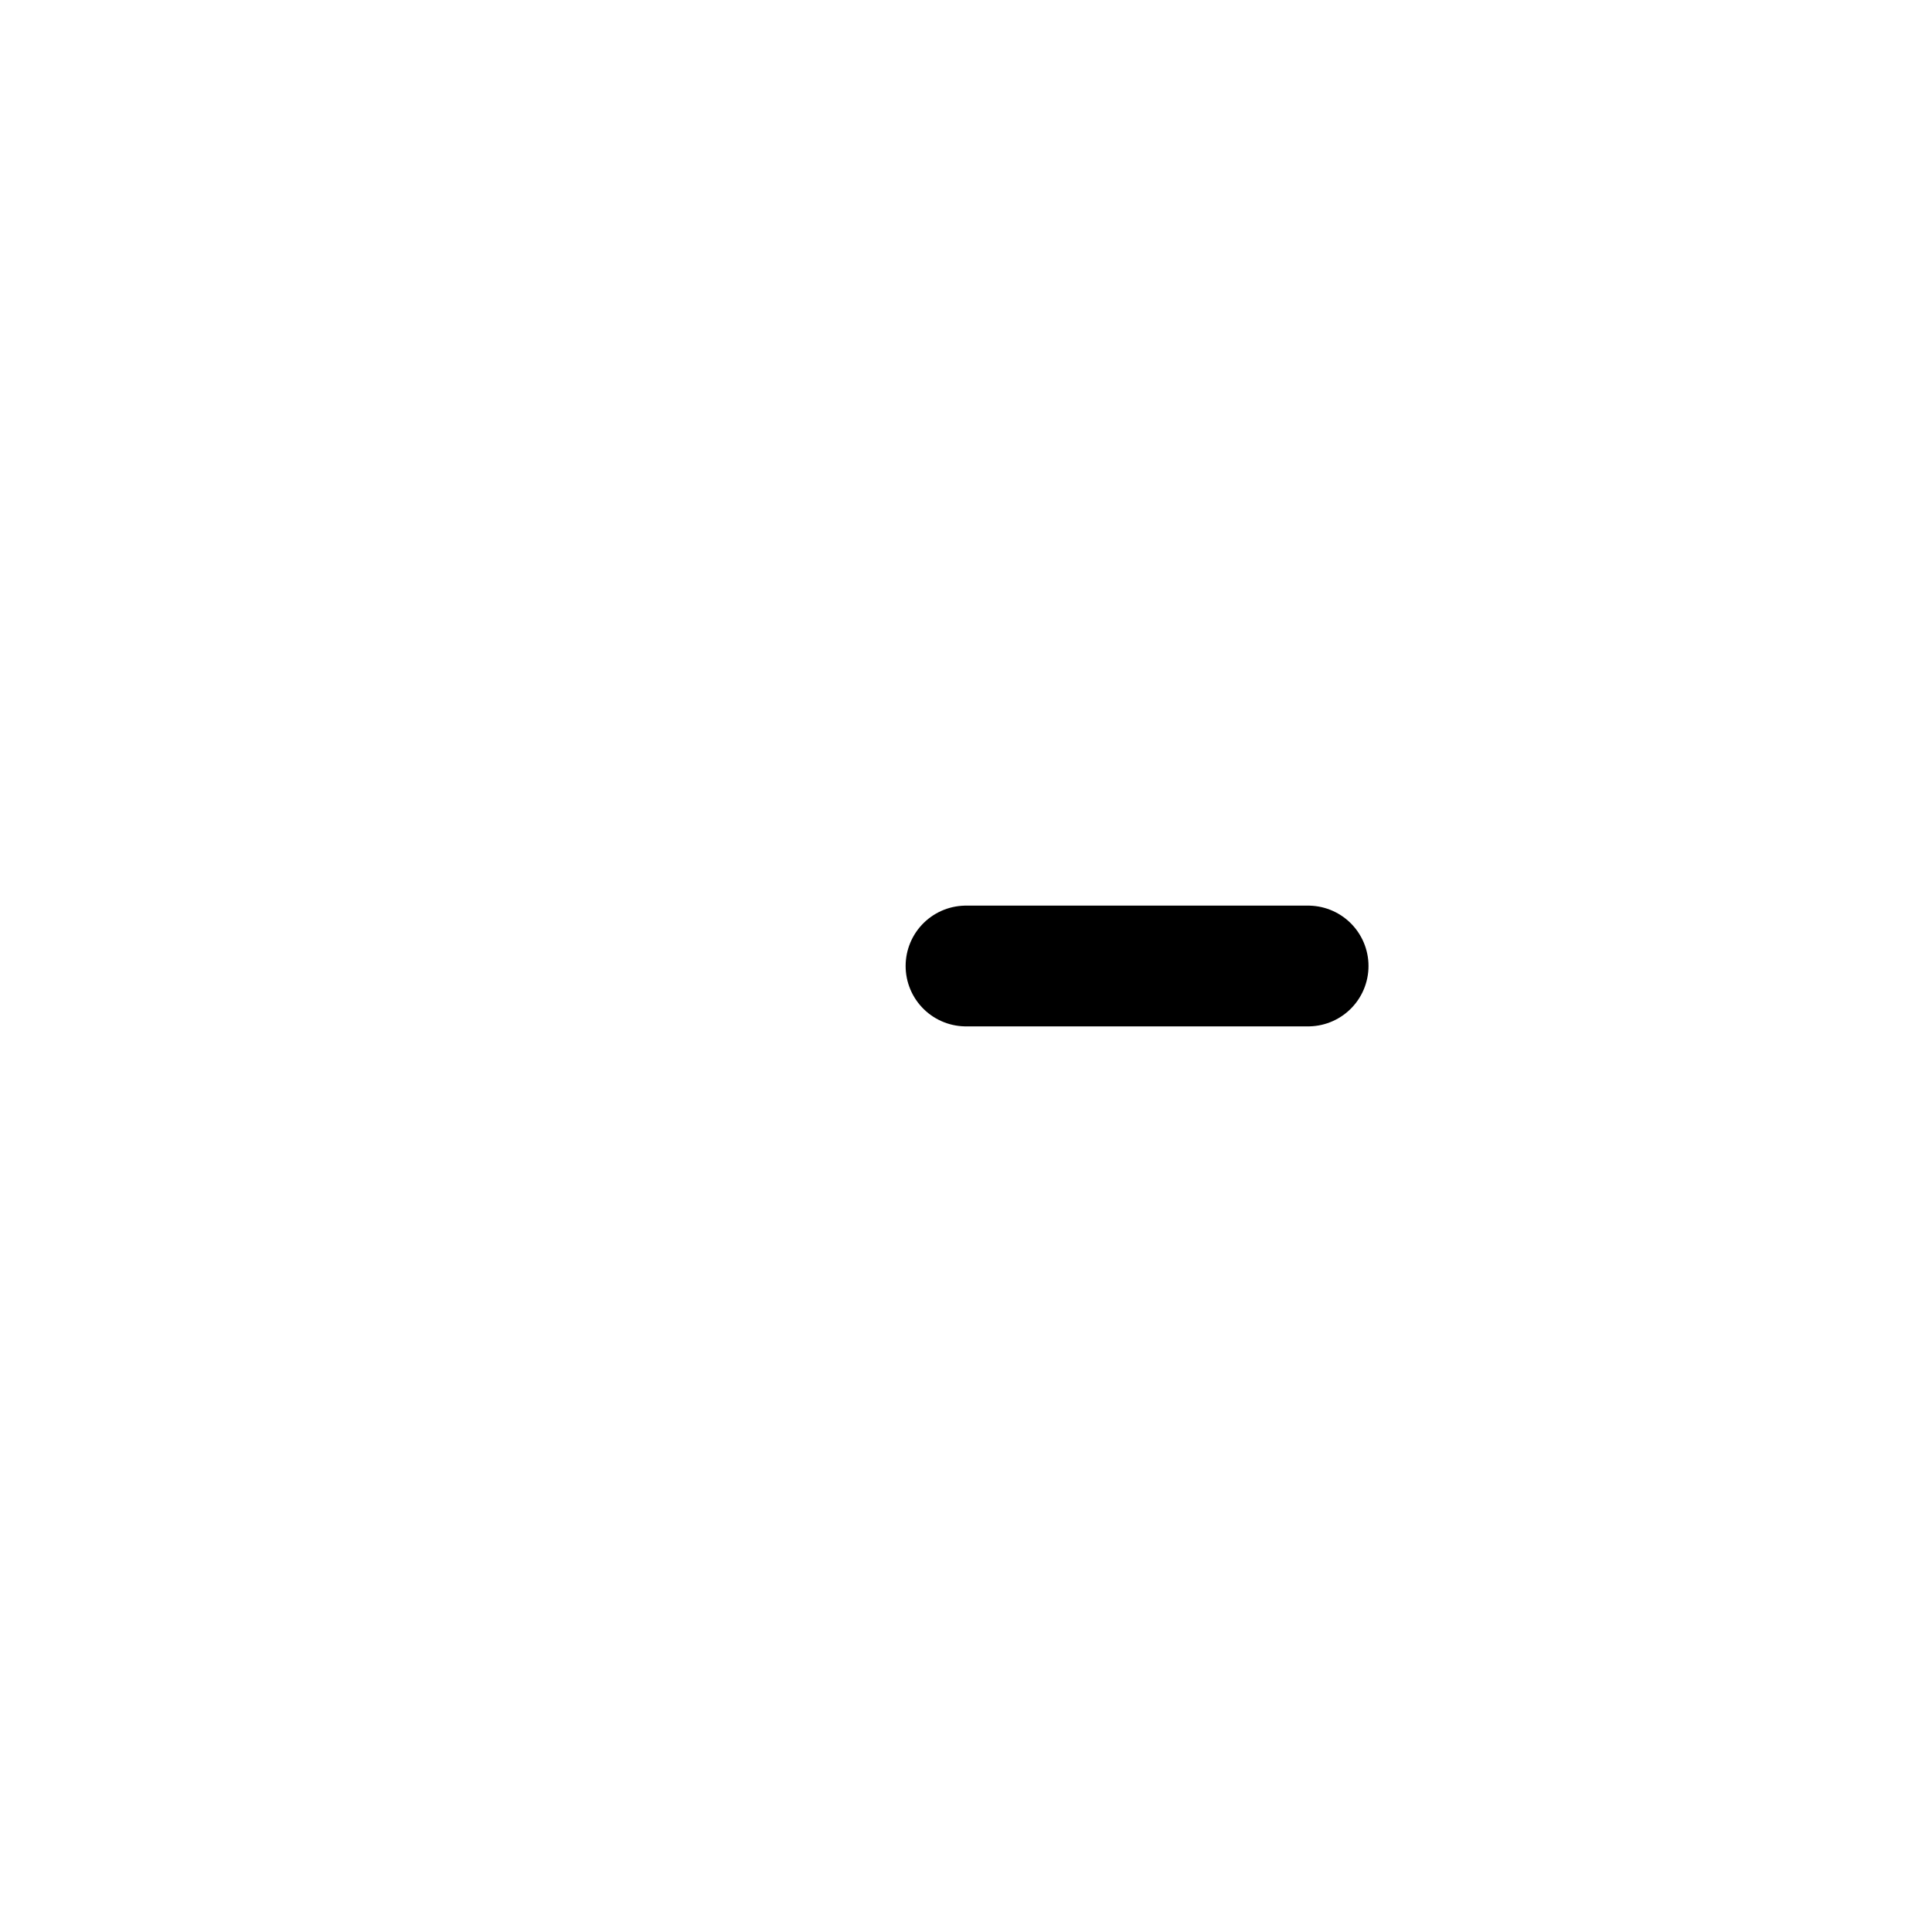
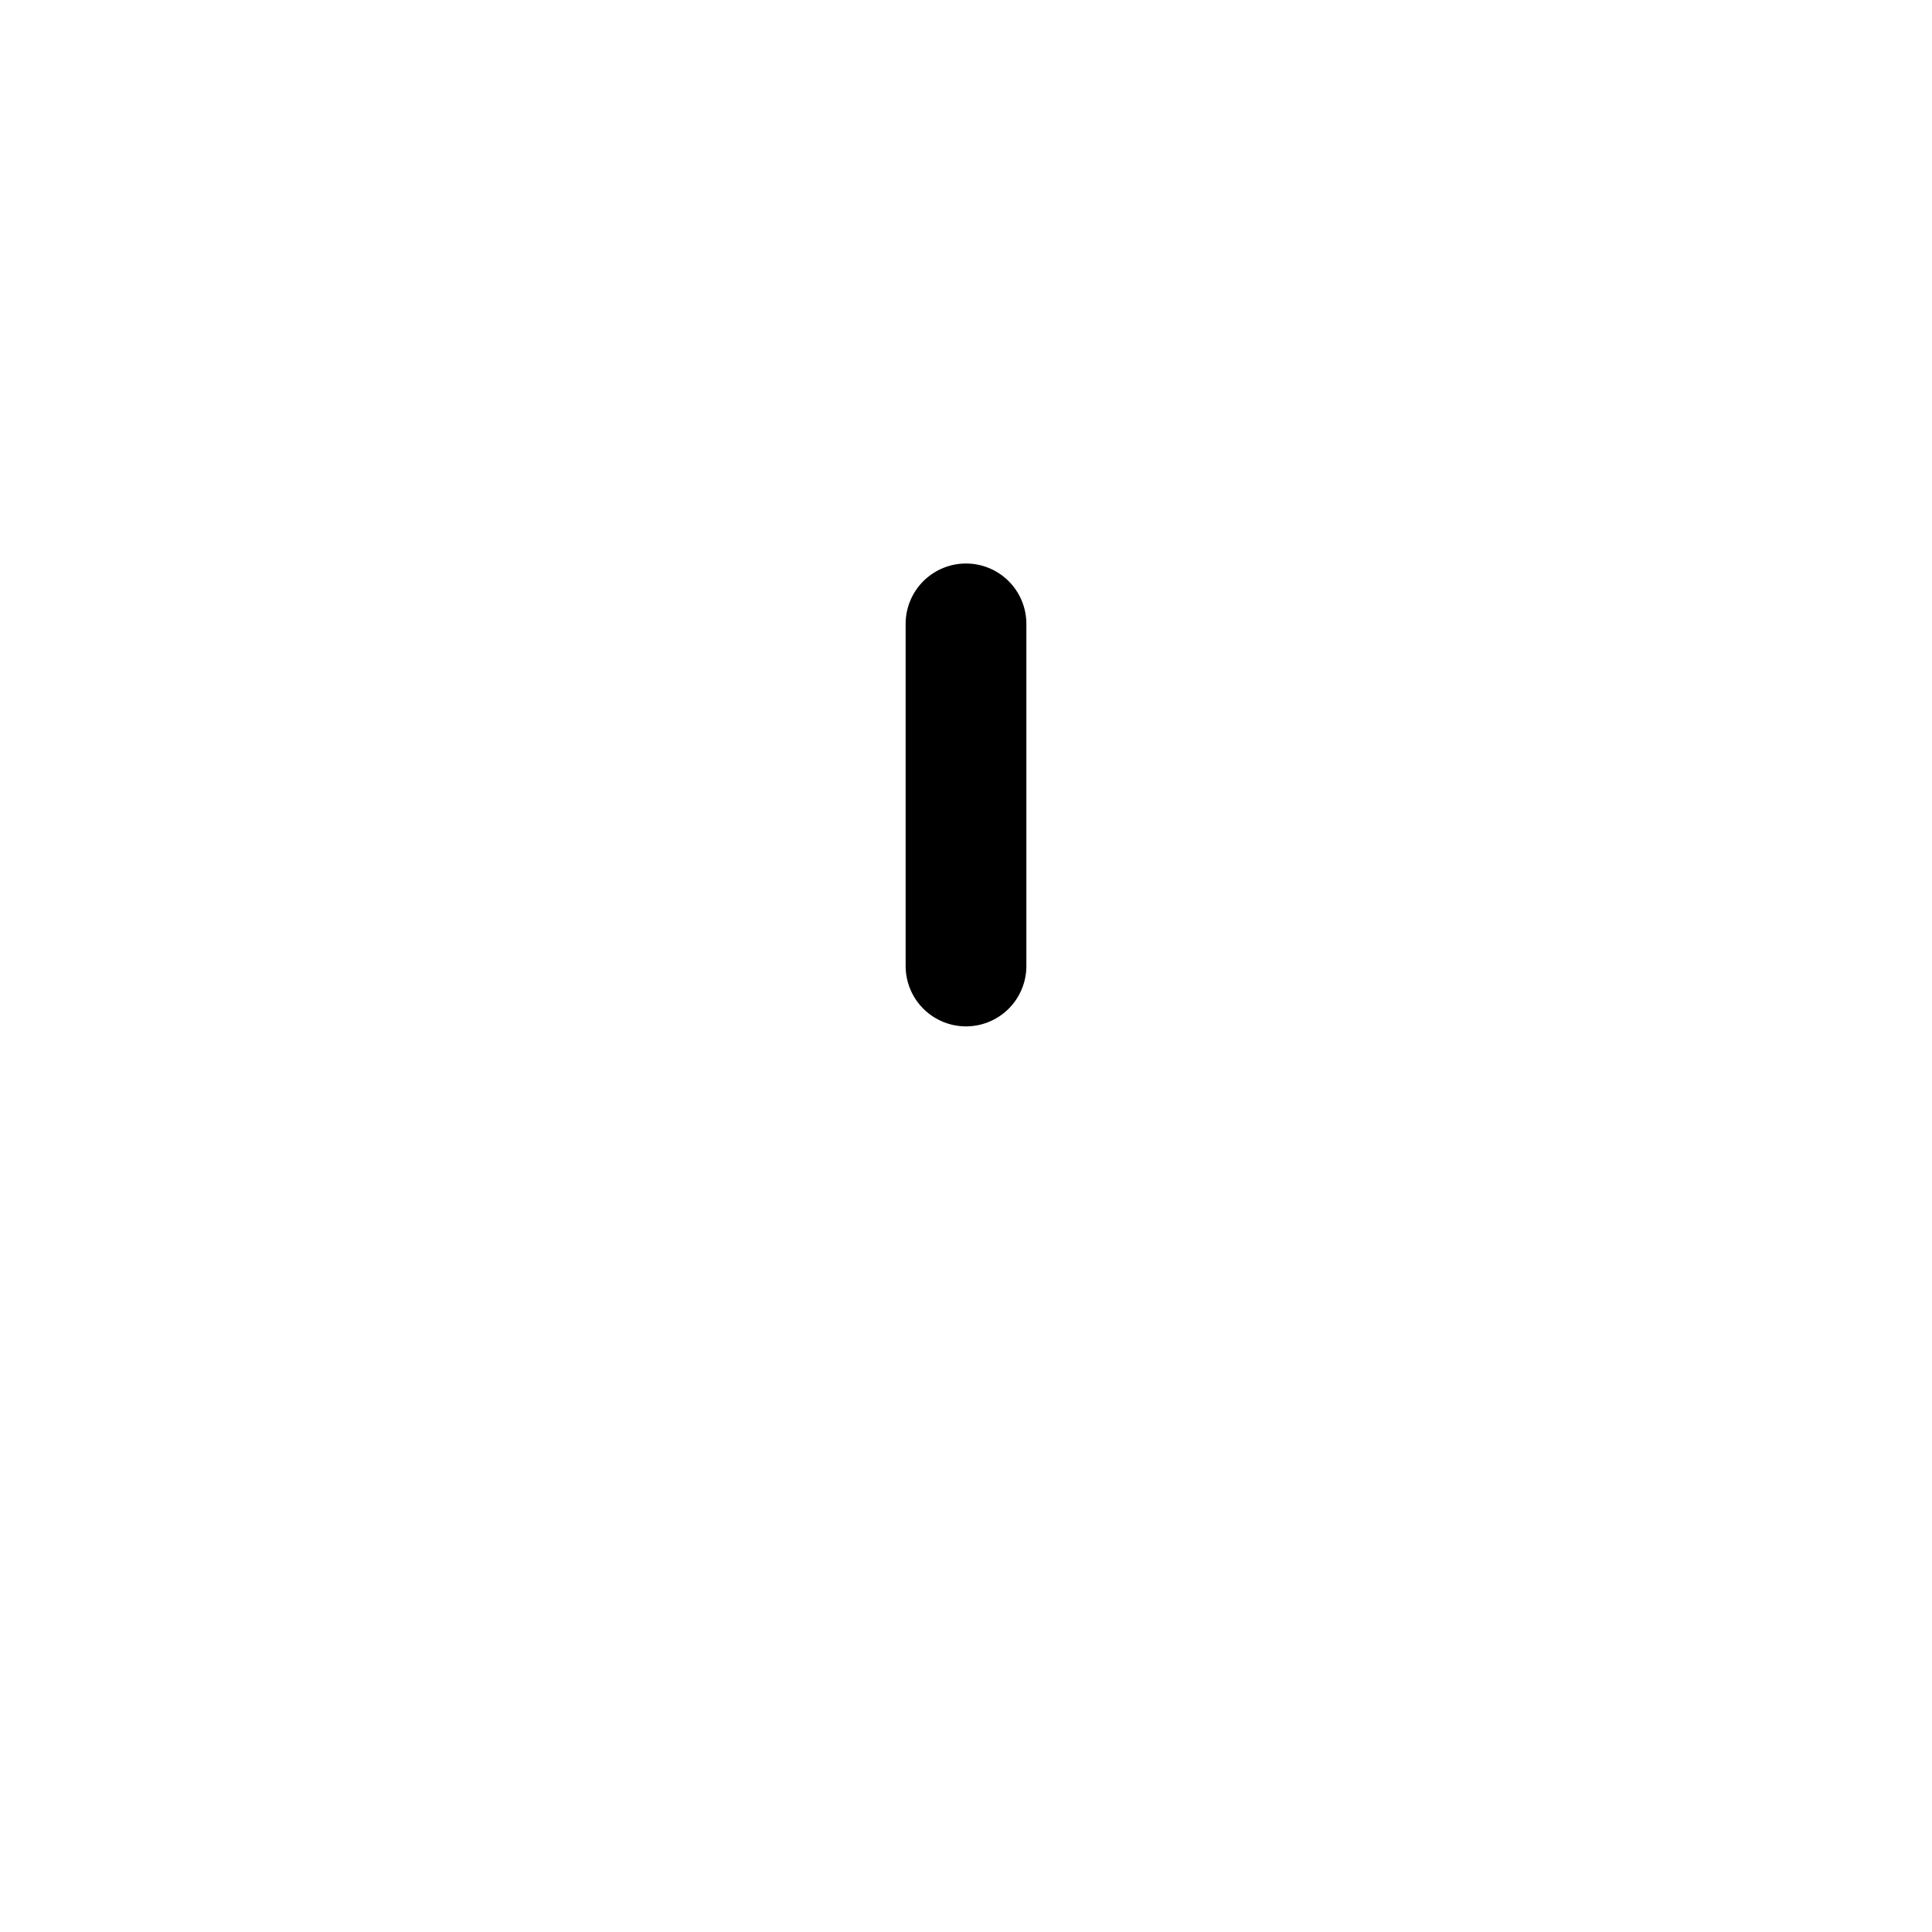
<svg xmlns="http://www.w3.org/2000/svg" width="192" height="192" fill="none">
-   <path stroke="#000" stroke-linecap="round" stroke-linejoin="round" stroke-width="12" d="M96 96h34" />
+   <path stroke="#000" stroke-linecap="round" stroke-linejoin="round" stroke-width="12" d="M96 96V62" />
</svg>
